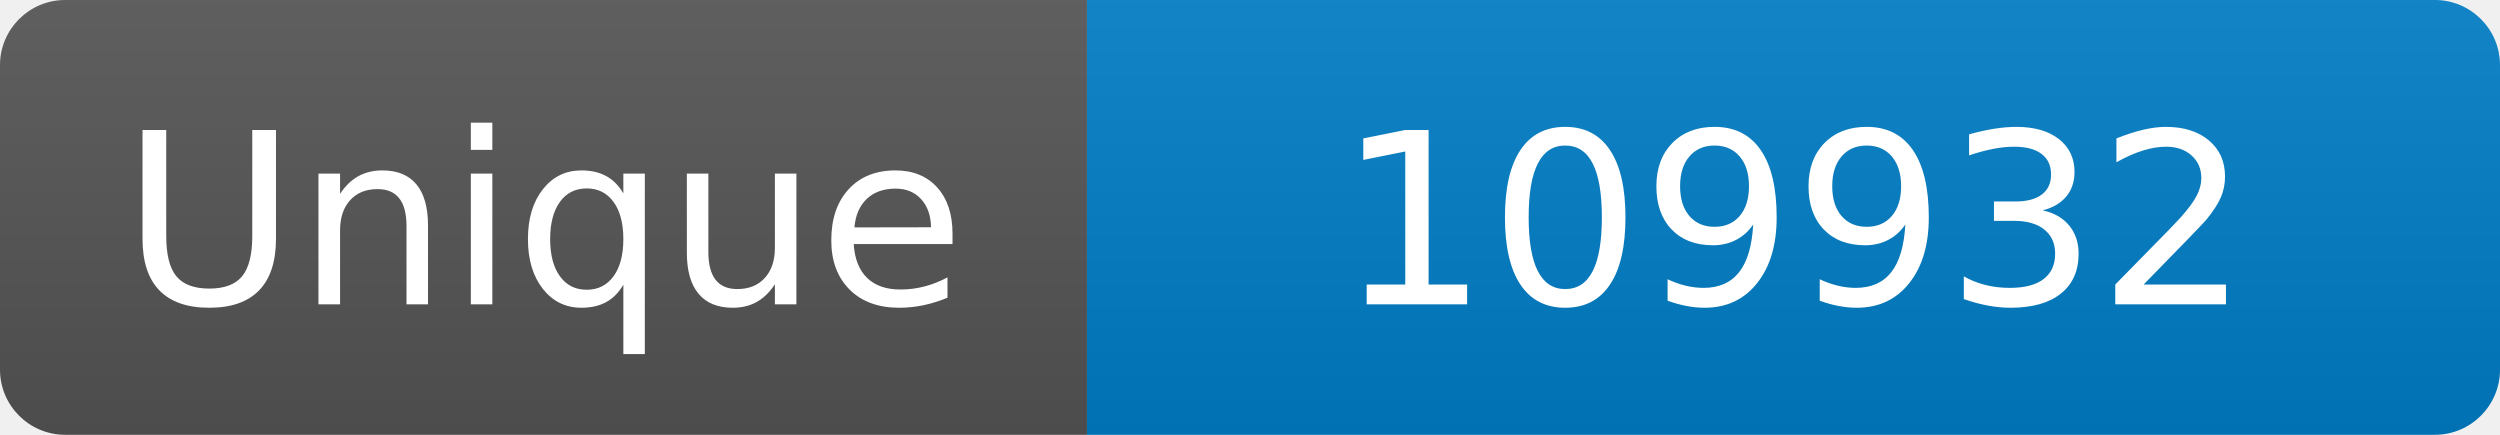
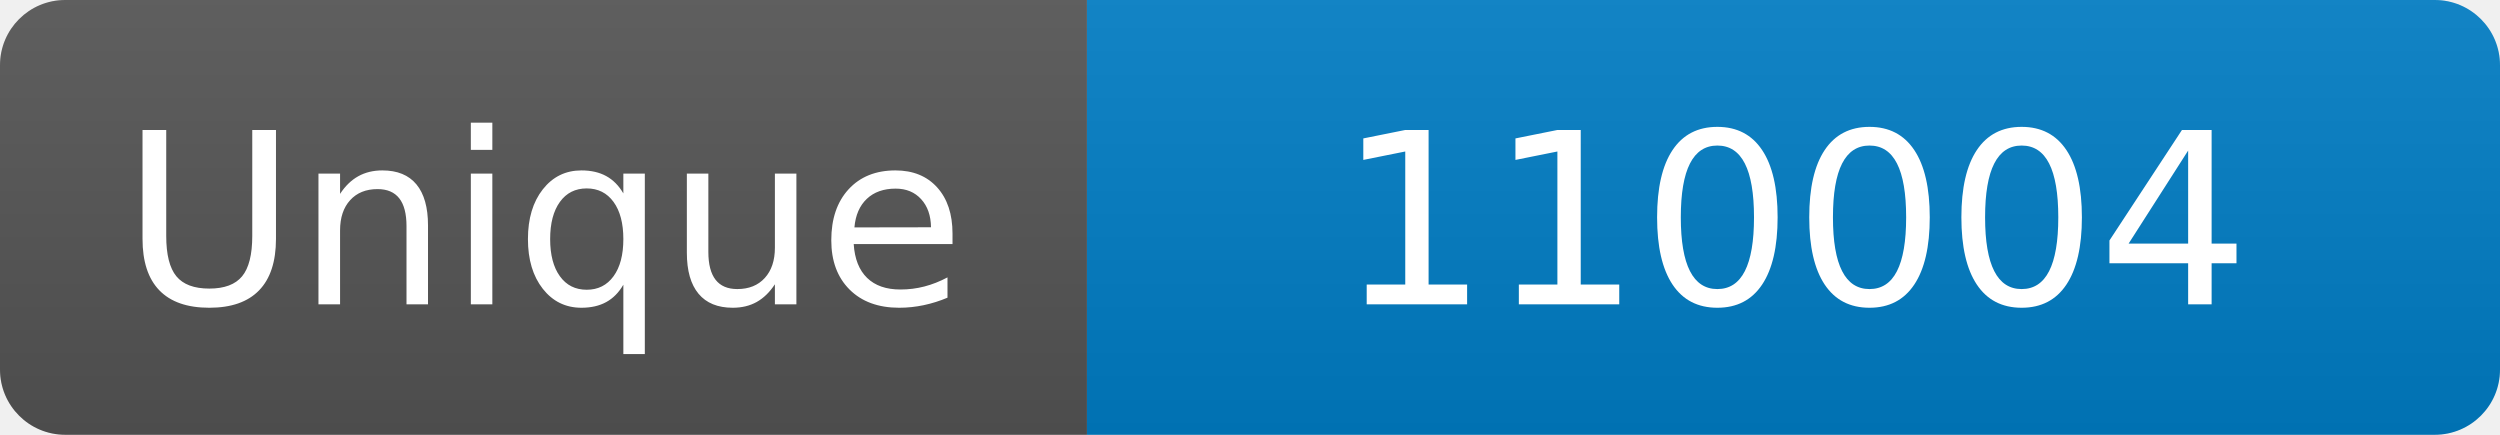
<svg xmlns="http://www.w3.org/2000/svg" width="115" height="20" role="img" aria-label="Maintained?: yes">
  <linearGradient id="s" x2="0" y2="100%">
    <stop offset="0" stop-color="#bbb" stop-opacity=".1" />
    <stop offset="1" stop-opacity=".1" />
  </linearGradient>
  <clipPath id="r">
    <rect width="115" height="20" rx="3" fill="#fff" />
  </clipPath>
  <g clip-path="url(#r)">
    <rect width="50" height="20" fill="#555" />
    <rect x="50" width="160" height="20" fill="#007ec6" />
    <rect width="115" height="20" fill="url(#s)" />
  </g>
  <g fill="#fff" text-anchor="middle" font-family="Verdana,Geneva,DejaVu Sans,sans-serif" font-size="110">
    <text x="250" y="140" transform="scale(.1)" fill="#fff">Unique</text>
-     <text x="825" y="140" transform="scale(.1)" fill="#fff">109932</text>
+     <text x="825" y="140" transform="scale(.1)" fill="#fff">110004</text>
  </g>
</svg>
